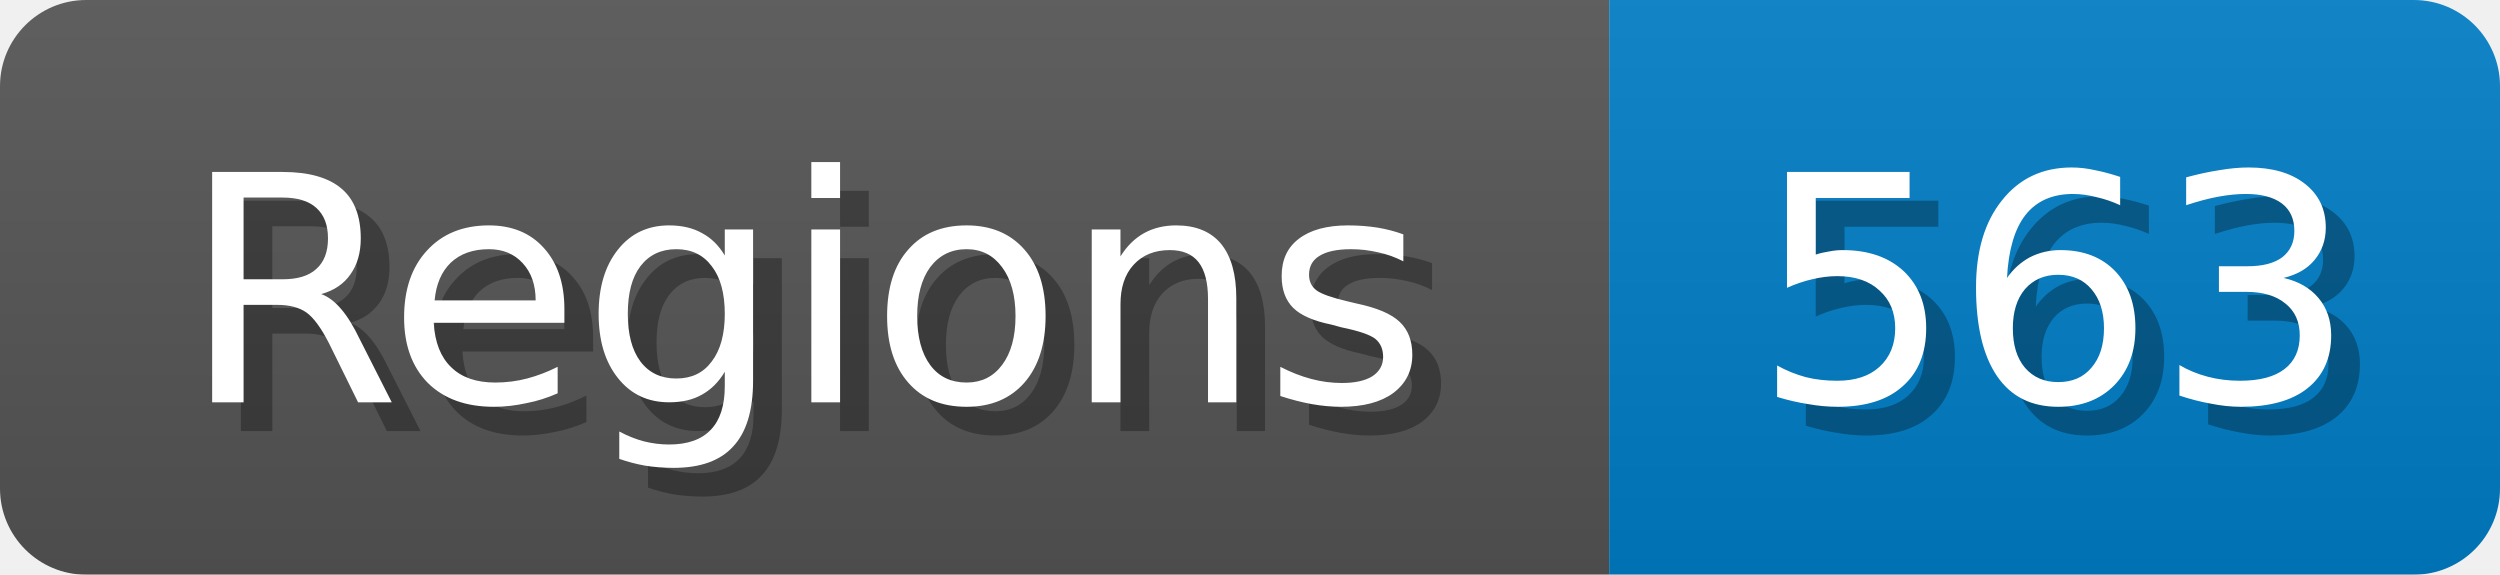
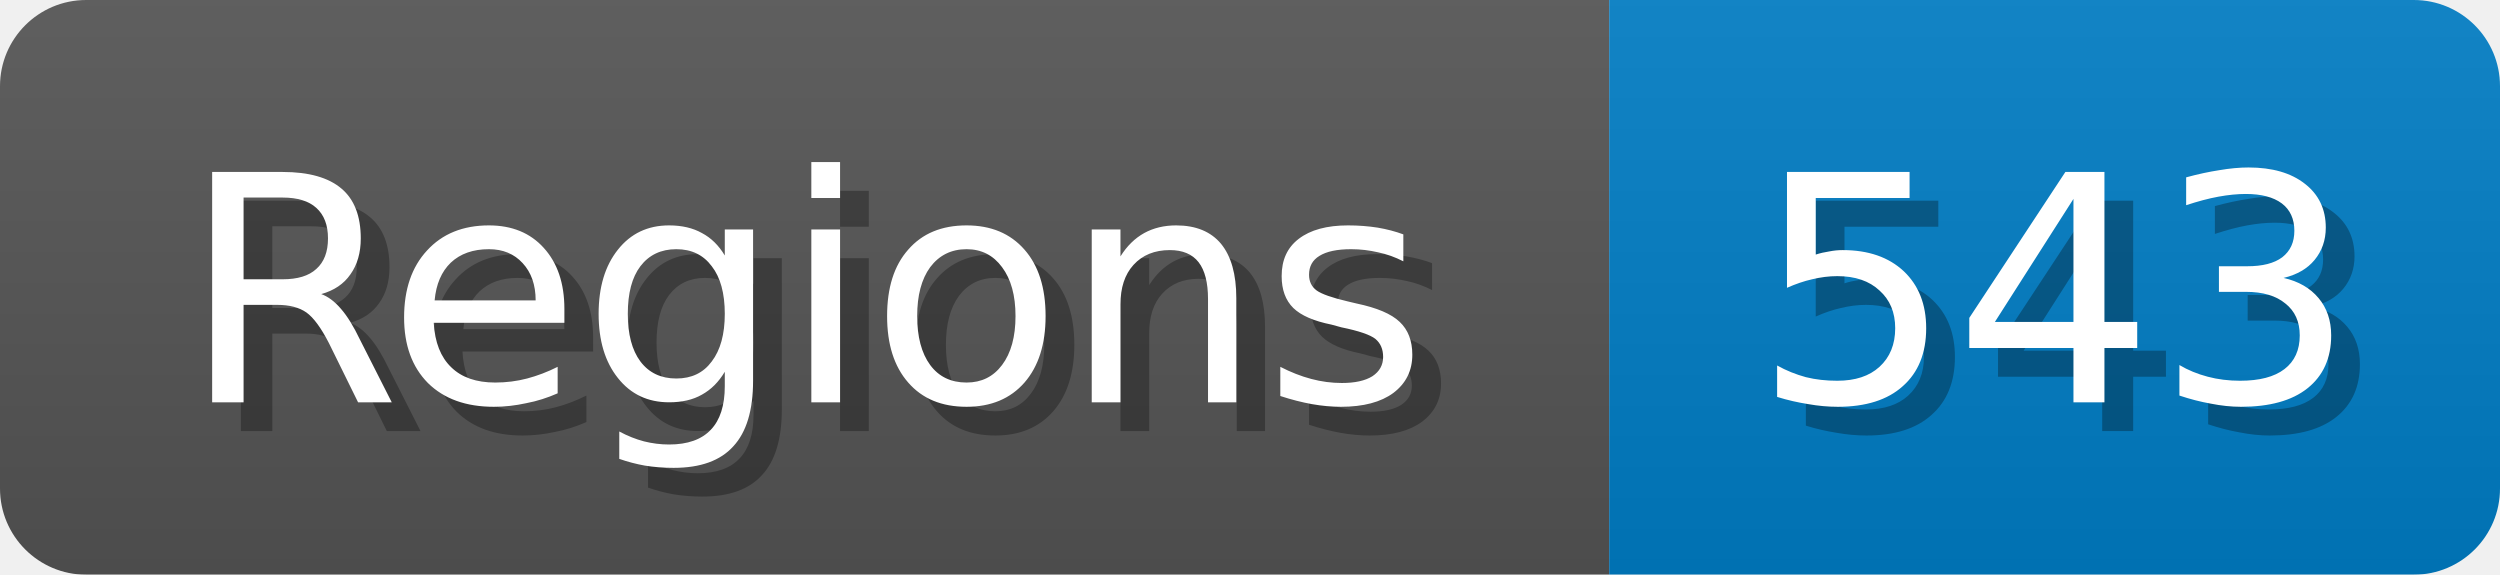
<svg xmlns="http://www.w3.org/2000/svg" width="87" height="20">
  <linearGradient id="b" x2="0" y2="100%">
    <stop offset="0" stop-color="#bbb" stop-opacity=".1" />
    <stop offset="1" stop-opacity=".1" />
  </linearGradient>
  <mask id="anybadge_1">
    <rect width="87" height="20" rx="3" fill="#fff" />
  </mask>
  <g mask="url(#anybadge_1)">
    <path fill="#555" d="M0 0h56v20H0z" />
    <path fill="#007ec6" d="M56 0h31v20H56z" />
    <path fill="url(#b)" d="M0 0h87v20H0z" />
  </g>
  <g fill="#fff" text-anchor="middle" font-family="DejaVu Sans,Verdana,Geneva,sans-serif" font-size="11">
    <text x="29.0" y="15" fill="#010101" fill-opacity=".3">Regions</text>
    <text x="28.0" y="14">Regions</text>
  </g>
  <g fill="#fff" text-anchor="middle" font-family="DejaVu Sans,Verdana,Geneva,sans-serif" font-size="11">
-     <text x="72.5" y="15" fill="#010101" fill-opacity=".3">563</text>
-     <text x="71.5" y="14">563</text>
+     <text x="72.5" y="15" fill="#010101" fill-opacity=".3">543</text>
+     <text x="71.5" y="14">543</text>
  </g>
</svg>
